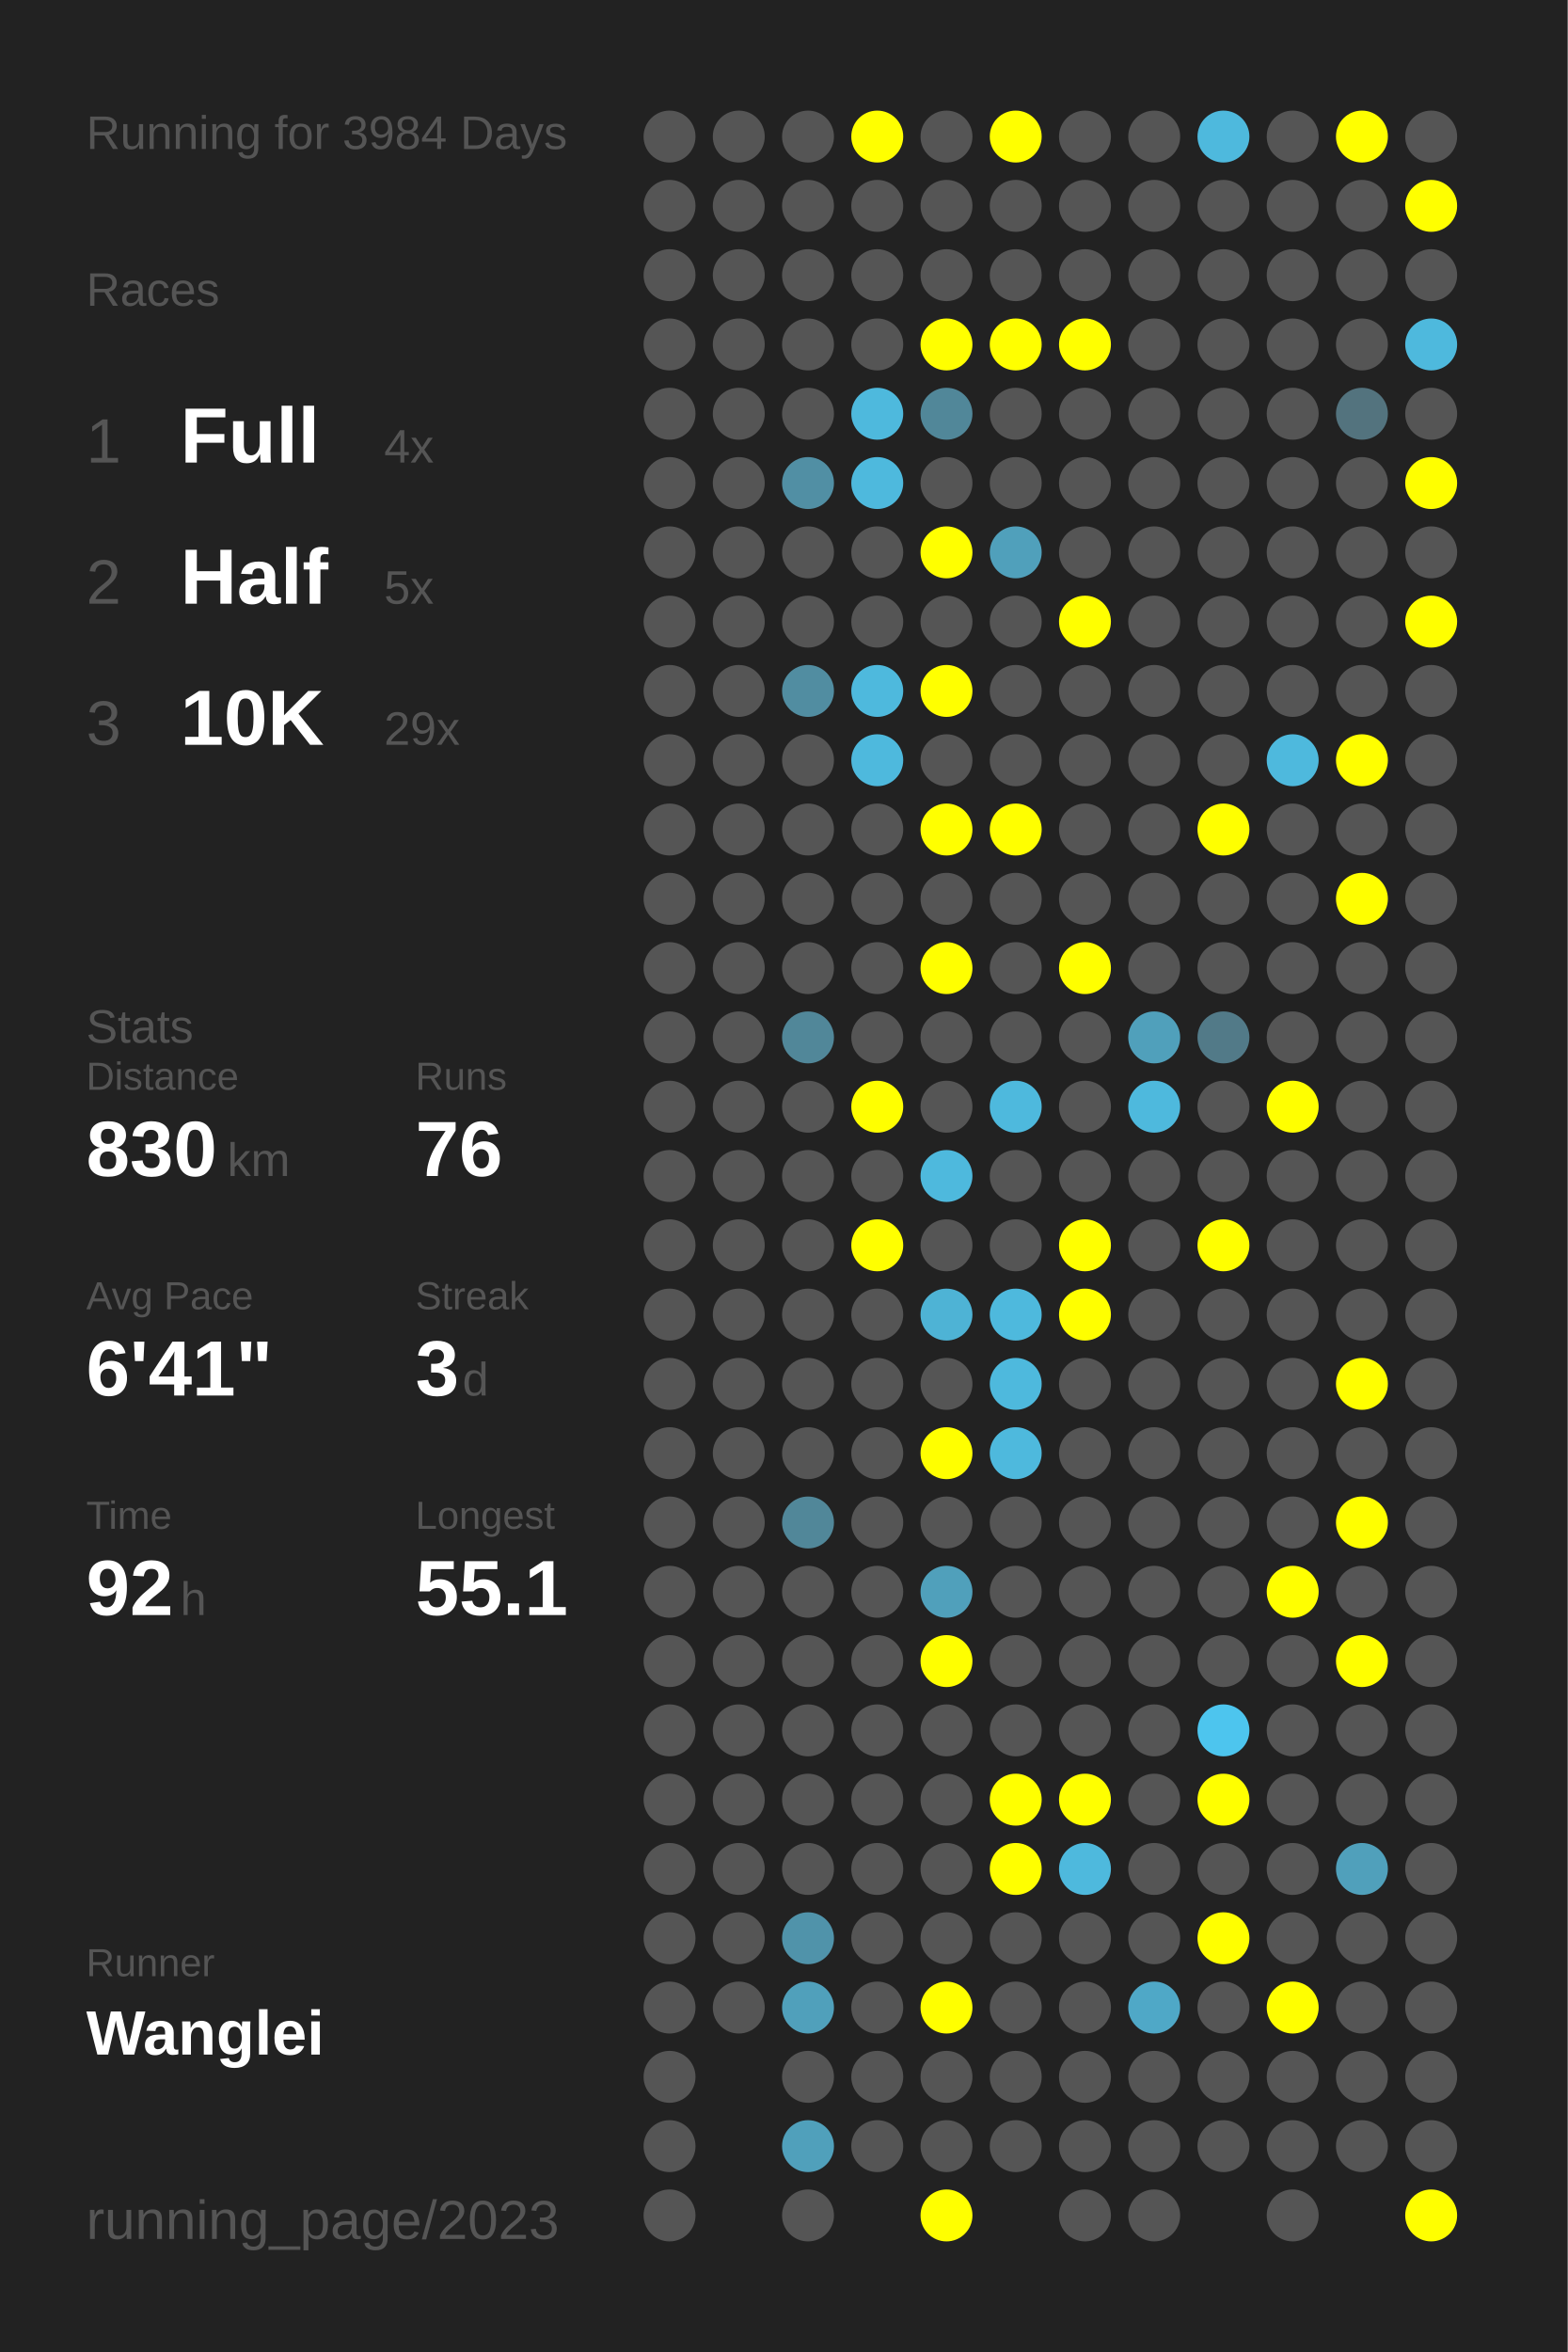
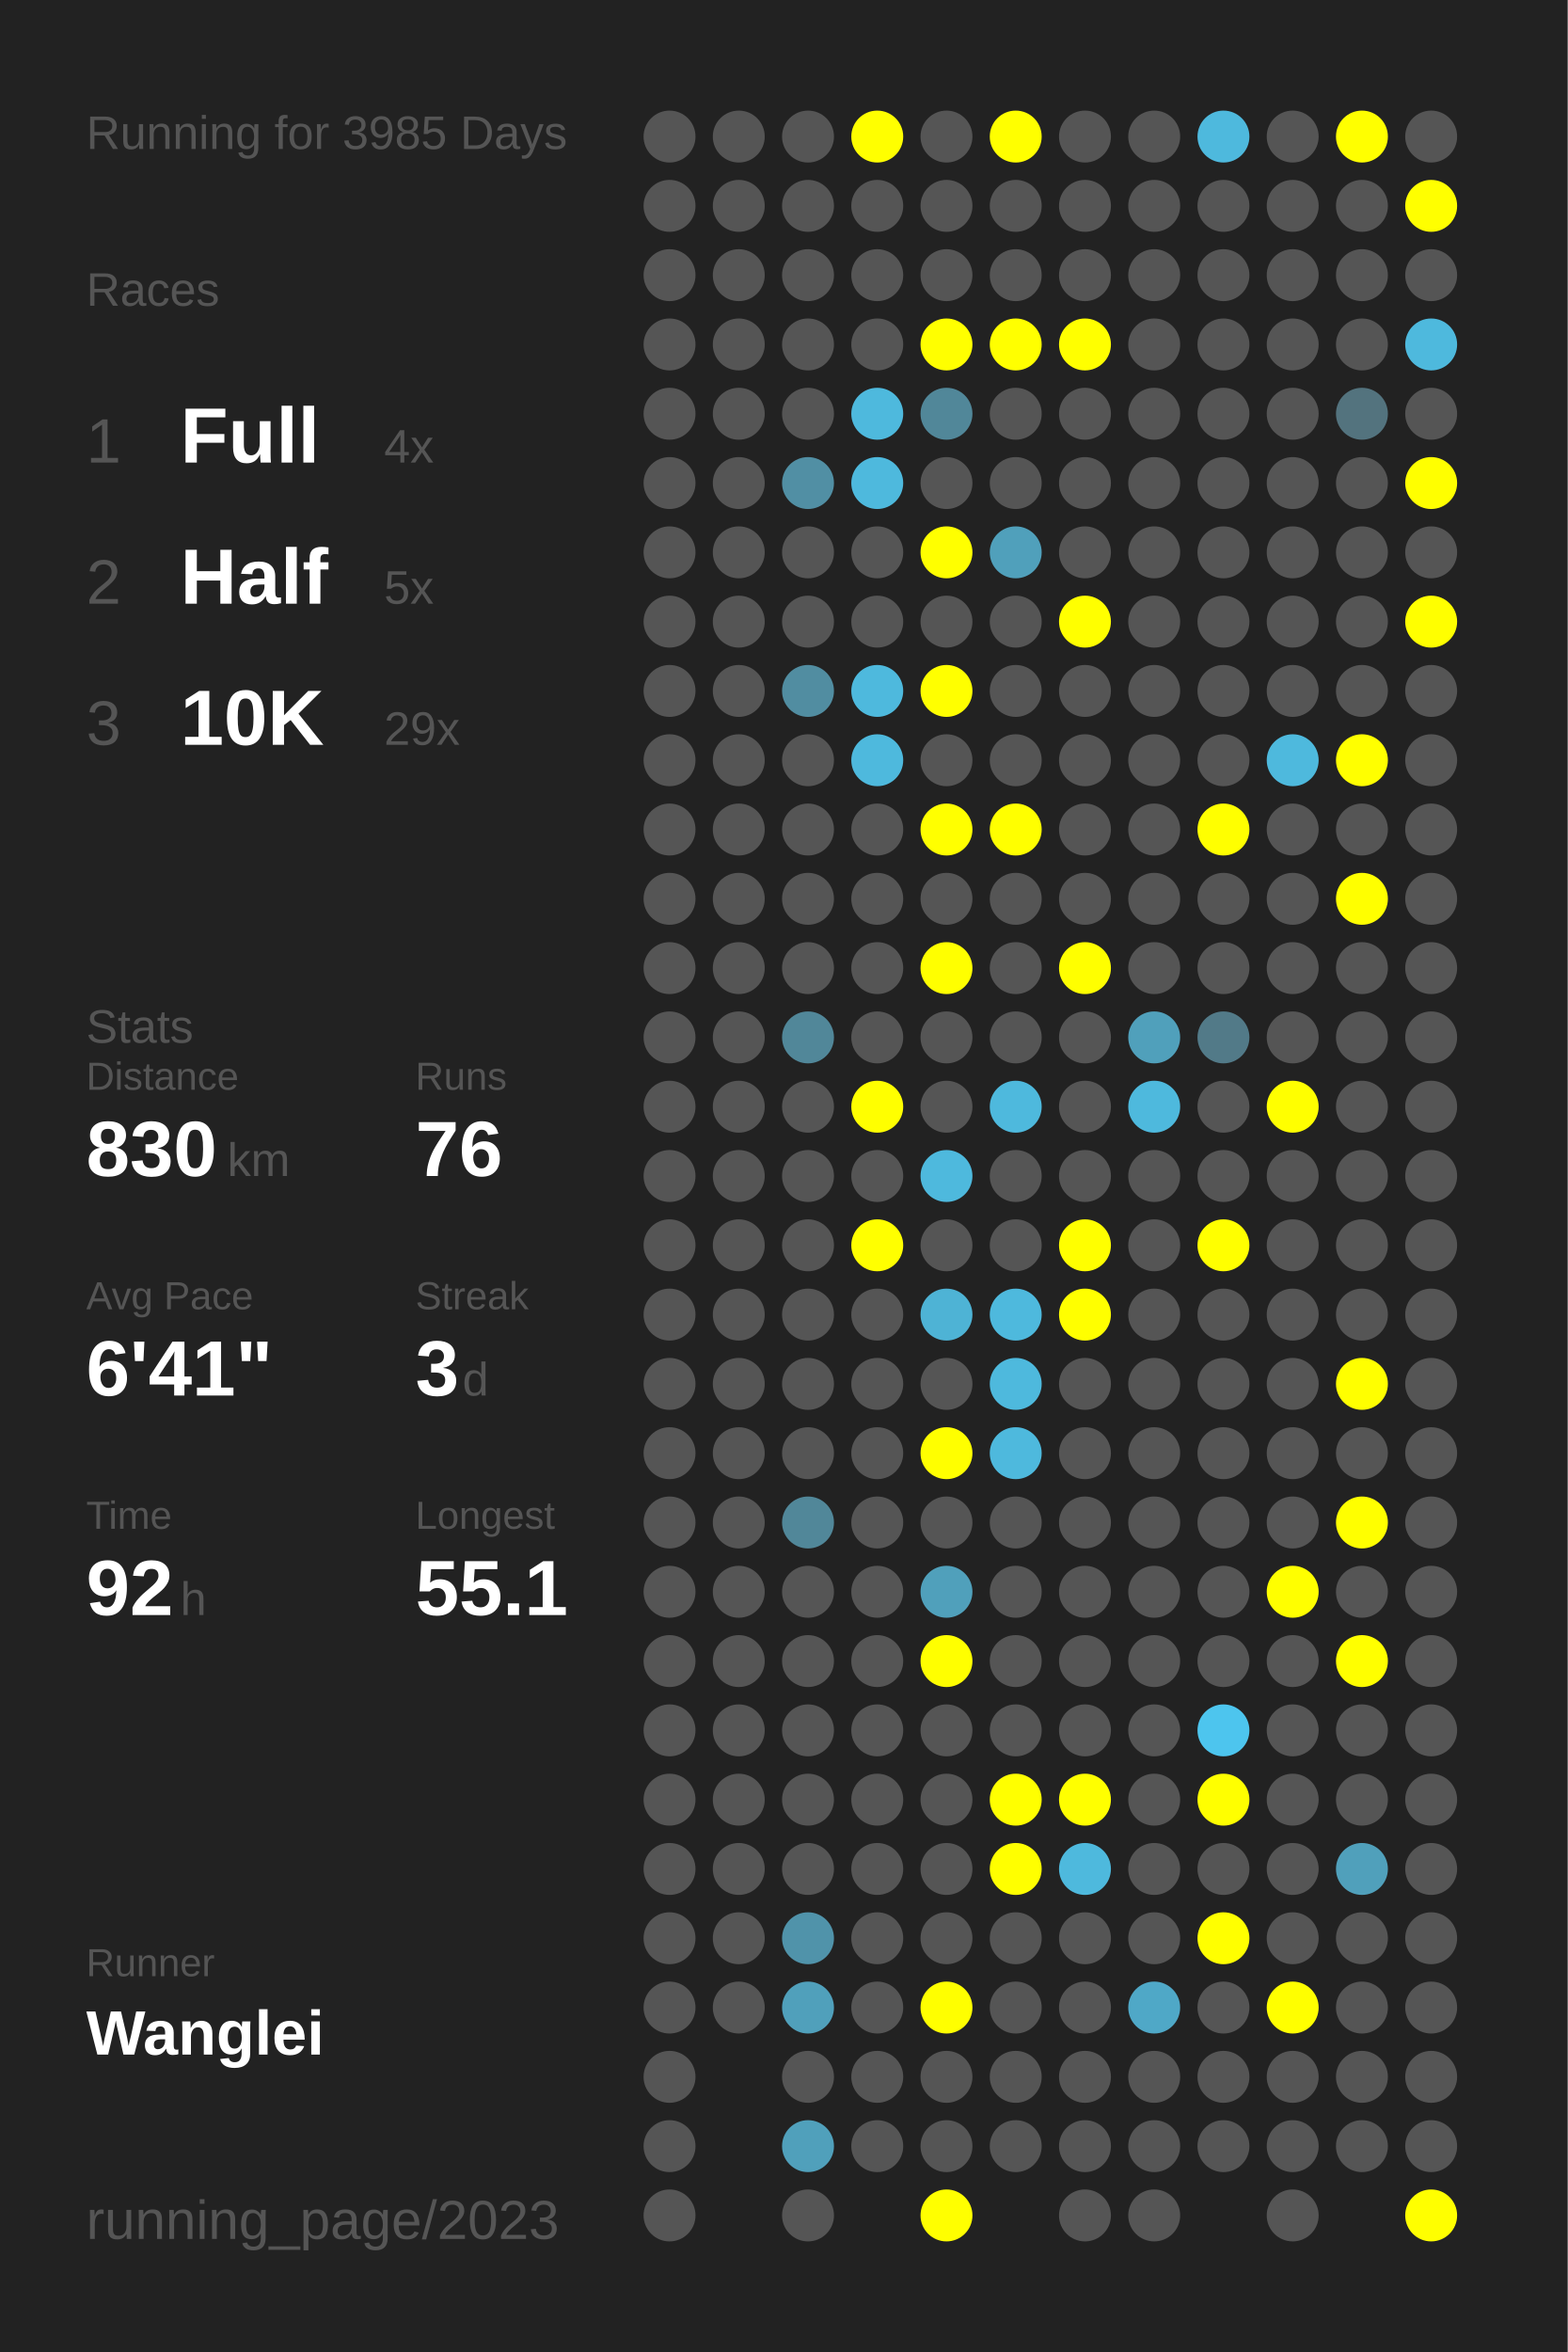
<svg xmlns="http://www.w3.org/2000/svg" baseProfile="full" height="300mm" version="1.1" viewBox="0,0,200,300" width="200mm">
  <defs />
  <rect fill="#222222" height="300" width="200" x="0" y="0" />
-   <text fill="#555555" style="font-size:6px; font-family:Arial;" x="11" y="19">Running for 3984 Days</text>
+   <text fill="#555555" style="font-size:6px; font-family:Arial;" x="11" y="19">Running for 3985 Days</text>
  <text fill="#555555" style="font-size:6px; font-family:Arial;" x="11" y="39">Races</text>
  <text fill="#555555" style="font-size:8px; font-family:Arial;" x="11" y="59">1</text>
  <text fill="#FFFFFF" style="font-size:10px; font-family:Arial; font-weight:bold;" x="23" y="59">Full</text>
  <text fill="#555555" style="font-size:6px; font-family:Arial;" x="49" y="59">4x</text>
  <text fill="#555555" style="font-size:8px; font-family:Arial;" x="11" y="77">2</text>
  <text fill="#FFFFFF" style="font-size:10px; font-family:Arial; font-weight:bold;" x="23" y="77">Half</text>
  <text fill="#555555" style="font-size:6px; font-family:Arial;" x="49" y="77">5x</text>
  <text fill="#555555" style="font-size:8px; font-family:Arial;" x="11" y="95">3</text>
  <text fill="#FFFFFF" style="font-size:10px; font-family:Arial; font-weight:bold;" x="23" y="95">10K</text>
  <text fill="#555555" style="font-size:6px; font-family:Arial;" x="49" y="95">29x</text>
  <text fill="#555555" style="font-size:6px; font-family:Arial;" x="11" y="133">Stats</text>
  <text fill="#555555" style="font-size:5px; font-family:Arial;" x="11" y="139">Distance</text>
  <text fill="#FFFFFF" style="font-size:10px; font-family:Arial; font-weight:bold;" x="11" y="150">830</text>
  <text fill="#555555" style="font-size:6px; font-family:Arial;" x="29" y="150">km</text>
  <text fill="#555555" style="font-size:5px; font-family:Arial;" x="53" y="139">Runs</text>
  <text fill="#FFFFFF" style="font-size:10px; font-family:Arial; font-weight:bold;" x="53" y="150">76</text>
  <text fill="#555555" style="font-size:5px; font-family:Arial;" x="11" y="167">Avg Pace</text>
  <text fill="#FFFFFF" style="font-size:10px; font-family:Arial; font-weight:bold;" x="11" y="178">6'41"</text>
  <text fill="#555555" style="font-size:5px; font-family:Arial;" x="53" y="167">Streak</text>
  <text fill="#FFFFFF" style="font-size:10px; font-family:Arial; font-weight:bold;" x="53" y="178">3</text>
  <text fill="#555555" style="font-size:6px; font-family:Arial;" x="59" y="178">d</text>
  <text fill="#555555" style="font-size:5px; font-family:Arial;" x="11" y="195">Time</text>
  <text fill="#FFFFFF" style="font-size:10px; font-family:Arial; font-weight:bold;" x="11" y="206">92</text>
  <text fill="#555555" style="font-size:6px; font-family:Arial;" x="23" y="206">h</text>
  <text fill="#555555" style="font-size:5px; font-family:Arial;" x="53" y="195">Longest</text>
  <text fill="#FFFFFF" style="font-size:10px; font-family:Arial; font-weight:bold;" x="53" y="206">55.1</text>
  <text fill="#555555" style="font-size:5px; font-family:Arial;" x="11" y="252.065">Runner</text>
  <text fill="#FFFFFF" style="font-size:8px; font-family:Arial; font-weight:bold;" x="11" y="262.065">Wanglei</text>
  <text fill="#555555" style="font-size:7px; font-family:Arial;" x="11" y="285.581">running_page/2023</text>
  <circle cx="85.417" cy="17.419" fill="#555555" r="3.312" />
  <circle cx="85.417" cy="26.258" fill="#555555" r="3.312" />
  <circle cx="85.417" cy="35.097" fill="#555555" r="3.312" />
  <circle cx="85.417" cy="43.935" fill="#555555" r="3.312" />
  <circle cx="85.417" cy="52.774" fill="#555555" r="3.312" />
  <circle cx="85.417" cy="61.613" fill="#555555" r="3.312" />
  <circle cx="85.417" cy="70.452" fill="#555555" r="3.312" />
  <circle cx="85.417" cy="79.29" fill="#555555" r="3.312" />
  <circle cx="85.417" cy="88.129" fill="#555555" r="3.312" />
  <circle cx="85.417" cy="96.968" fill="#555555" r="3.312" />
  <circle cx="85.417" cy="105.806" fill="#555555" r="3.312" />
  <circle cx="85.417" cy="114.645" fill="#555555" r="3.312" />
  <circle cx="85.417" cy="123.484" fill="#555555" r="3.312" />
  <circle cx="85.417" cy="132.323" fill="#555555" r="3.312" />
  <circle cx="85.417" cy="141.161" fill="#555555" r="3.312" />
  <circle cx="85.417" cy="150" fill="#555555" r="3.312" />
  <circle cx="85.417" cy="158.839" fill="#555555" r="3.312" />
  <circle cx="85.417" cy="167.677" fill="#555555" r="3.312" />
  <circle cx="85.417" cy="176.516" fill="#555555" r="3.312" />
  <circle cx="85.417" cy="185.355" fill="#555555" r="3.312" />
  <circle cx="85.417" cy="194.194" fill="#555555" r="3.312" />
  <circle cx="85.417" cy="203.032" fill="#555555" r="3.312" />
  <circle cx="85.417" cy="211.871" fill="#555555" r="3.312" />
  <circle cx="85.417" cy="220.71" fill="#555555" r="3.312" />
  <circle cx="85.417" cy="229.548" fill="#555555" r="3.312" />
  <circle cx="85.417" cy="238.387" fill="#555555" r="3.312" />
  <circle cx="85.417" cy="247.226" fill="#555555" r="3.312" />
  <circle cx="85.417" cy="256.065" fill="#555555" r="3.312" />
  <circle cx="85.417" cy="264.903" fill="#555555" r="3.312" />
  <circle cx="85.417" cy="273.742" fill="#555555" r="3.312" />
  <circle cx="85.417" cy="282.581" fill="#555555" r="3.312" />
  <circle cx="94.25" cy="17.419" fill="#555555" r="3.312" />
  <circle cx="94.25" cy="26.258" fill="#555555" r="3.312" />
  <circle cx="94.25" cy="35.097" fill="#555555" r="3.312" />
  <circle cx="94.25" cy="43.935" fill="#555555" r="3.312" />
  <circle cx="94.25" cy="52.774" fill="#555555" r="3.312" />
  <circle cx="94.25" cy="61.613" fill="#555555" r="3.312" />
  <circle cx="94.25" cy="70.452" fill="#555555" r="3.312" />
  <circle cx="94.25" cy="79.29" fill="#555555" r="3.312" />
  <circle cx="94.25" cy="88.129" fill="#555555" r="3.312" />
  <circle cx="94.25" cy="96.968" fill="#555555" r="3.312" />
  <circle cx="94.25" cy="105.806" fill="#555555" r="3.312" />
  <circle cx="94.25" cy="114.645" fill="#555555" r="3.312" />
  <circle cx="94.25" cy="123.484" fill="#555555" r="3.312" />
  <circle cx="94.25" cy="132.323" fill="#555555" r="3.312" />
  <circle cx="94.25" cy="141.161" fill="#555555" r="3.312" />
  <circle cx="94.25" cy="150" fill="#555555" r="3.312" />
  <circle cx="94.25" cy="158.839" fill="#555555" r="3.312" />
  <circle cx="94.25" cy="167.677" fill="#555555" r="3.312" />
  <circle cx="94.25" cy="176.516" fill="#555555" r="3.312" />
  <circle cx="94.25" cy="185.355" fill="#555555" r="3.312" />
  <circle cx="94.25" cy="194.194" fill="#555555" r="3.312" />
  <circle cx="94.25" cy="203.032" fill="#555555" r="3.312" />
  <circle cx="94.25" cy="211.871" fill="#555555" r="3.312" />
  <circle cx="94.25" cy="220.71" fill="#555555" r="3.312" />
  <circle cx="94.25" cy="229.548" fill="#555555" r="3.312" />
  <circle cx="94.25" cy="238.387" fill="#555555" r="3.312" />
  <circle cx="94.25" cy="247.226" fill="#555555" r="3.312" />
  <circle cx="94.25" cy="256.065" fill="#555555" r="3.312" />
  <circle cx="103.083" cy="17.419" fill="#555555" r="3.312" />
  <circle cx="103.083" cy="26.258" fill="#555555" r="3.312" />
  <circle cx="103.083" cy="35.097" fill="#555555" r="3.312" />
  <circle cx="103.083" cy="43.935" fill="#555555" r="3.312" />
  <circle cx="103.083" cy="52.774" fill="#555555" r="3.312" />
  <circle cx="103.083" cy="61.613" fill="#518fa4" r="3.312" />
  <circle cx="103.083" cy="70.452" fill="#555555" r="3.312" />
  <circle cx="103.083" cy="79.29" fill="#555555" r="3.312" />
  <circle cx="103.083" cy="88.129" fill="#518da1" r="3.312" />
  <circle cx="103.083" cy="96.968" fill="#555555" r="3.312" />
  <circle cx="103.083" cy="105.806" fill="#555555" r="3.312" />
  <circle cx="103.083" cy="114.645" fill="#555555" r="3.312" />
  <circle cx="103.083" cy="123.484" fill="#555555" r="3.312" />
  <circle cx="103.083" cy="132.323" fill="#518799" r="3.312" />
  <circle cx="103.083" cy="141.161" fill="#555555" r="3.312" />
  <circle cx="103.083" cy="150" fill="#555555" r="3.312" />
  <circle cx="103.083" cy="158.839" fill="#555555" r="3.312" />
  <circle cx="103.083" cy="167.677" fill="#555555" r="3.312" />
  <circle cx="103.083" cy="176.516" fill="#555555" r="3.312" />
  <circle cx="103.083" cy="185.355" fill="#555555" r="3.312" />
  <circle cx="103.083" cy="194.194" fill="#518799" r="3.312" />
  <circle cx="103.083" cy="203.032" fill="#555555" r="3.312" />
  <circle cx="103.083" cy="211.871" fill="#555555" r="3.312" />
  <circle cx="103.083" cy="220.71" fill="#555555" r="3.312" />
  <circle cx="103.083" cy="229.548" fill="#555555" r="3.312" />
  <circle cx="103.083" cy="238.387" fill="#555555" r="3.312" />
  <circle cx="103.083" cy="247.226" fill="#5093aa" r="3.312" />
  <circle cx="103.083" cy="256.065" fill="#50a0bb" r="3.312" />
  <circle cx="103.083" cy="264.903" fill="#555555" r="3.312" />
  <circle cx="103.083" cy="273.742" fill="#50a0bb" r="3.312" />
  <circle cx="103.083" cy="282.581" fill="#555555" r="3.312" />
  <circle cx="111.917" cy="17.419" fill="#FFFF00" r="3.312" />
  <circle cx="111.917" cy="26.258" fill="#555555" r="3.312" />
  <circle cx="111.917" cy="35.097" fill="#555555" r="3.312" />
  <circle cx="111.917" cy="43.935" fill="#555555" r="3.312" />
  <circle cx="111.917" cy="52.774" fill="#4eb9dd" r="3.312" />
  <circle cx="111.917" cy="61.613" fill="#4eb9dd" r="3.312" />
  <circle cx="111.917" cy="70.452" fill="#555555" r="3.312" />
  <circle cx="111.917" cy="79.29" fill="#555555" r="3.312" />
  <circle cx="111.917" cy="88.129" fill="#4eb9dd" r="3.312" />
  <circle cx="111.917" cy="96.968" fill="#4eb9dd" r="3.312" />
  <circle cx="111.917" cy="105.806" fill="#555555" r="3.312" />
  <circle cx="111.917" cy="114.645" fill="#555555" r="3.312" />
  <circle cx="111.917" cy="123.484" fill="#555555" r="3.312" />
  <circle cx="111.917" cy="132.323" fill="#555555" r="3.312" />
  <circle cx="111.917" cy="141.161" fill="#FFFF00" r="3.312" />
  <circle cx="111.917" cy="150" fill="#555555" r="3.312" />
  <circle cx="111.917" cy="158.839" fill="#FFFF00" r="3.312" />
  <circle cx="111.917" cy="167.677" fill="#555555" r="3.312" />
  <circle cx="111.917" cy="176.516" fill="#555555" r="3.312" />
  <circle cx="111.917" cy="185.355" fill="#555555" r="3.312" />
  <circle cx="111.917" cy="194.194" fill="#555555" r="3.312" />
  <circle cx="111.917" cy="203.032" fill="#555555" r="3.312" />
  <circle cx="111.917" cy="211.871" fill="#555555" r="3.312" />
  <circle cx="111.917" cy="220.71" fill="#555555" r="3.312" />
  <circle cx="111.917" cy="229.548" fill="#555555" r="3.312" />
  <circle cx="111.917" cy="238.387" fill="#555555" r="3.312" />
  <circle cx="111.917" cy="247.226" fill="#555555" r="3.312" />
  <circle cx="111.917" cy="256.065" fill="#555555" r="3.312" />
  <circle cx="111.917" cy="264.903" fill="#555555" r="3.312" />
  <circle cx="111.917" cy="273.742" fill="#555555" r="3.312" />
  <circle cx="120.75" cy="17.419" fill="#555555" r="3.312" />
  <circle cx="120.75" cy="26.258" fill="#555555" r="3.312" />
  <circle cx="120.75" cy="35.097" fill="#555555" r="3.312" />
  <circle cx="120.75" cy="43.935" fill="#FFFF00" r="3.312" />
  <circle cx="120.75" cy="52.774" fill="#518799" r="3.312" />
  <circle cx="120.75" cy="61.613" fill="#555555" r="3.312" />
  <circle cx="120.75" cy="70.452" fill="#FFFF00" r="3.312" />
  <circle cx="120.75" cy="79.29" fill="#555555" r="3.312" />
  <circle cx="120.75" cy="88.129" fill="#FFFF00" r="3.312" />
  <circle cx="120.75" cy="96.968" fill="#555555" r="3.312" />
  <circle cx="120.75" cy="105.806" fill="#FFFF00" r="3.312" />
  <circle cx="120.75" cy="114.645" fill="#555555" r="3.312" />
  <circle cx="120.75" cy="123.484" fill="#FFFF00" r="3.312" />
  <circle cx="120.75" cy="132.323" fill="#555555" r="3.312" />
  <circle cx="120.75" cy="141.161" fill="#555555" r="3.312" />
  <circle cx="120.75" cy="150" fill="#4eb9dd" r="3.312" />
  <circle cx="120.75" cy="158.839" fill="#555555" r="3.312" />
  <circle cx="120.75" cy="167.677" fill="#4eb3d5" r="3.312" />
  <circle cx="120.75" cy="176.516" fill="#555555" r="3.312" />
  <circle cx="120.75" cy="185.355" fill="#FFFF00" r="3.312" />
  <circle cx="120.75" cy="194.194" fill="#555555" r="3.312" />
  <circle cx="120.75" cy="203.032" fill="#50a0bb" r="3.312" />
  <circle cx="120.75" cy="211.871" fill="#FFFF00" r="3.312" />
  <circle cx="120.75" cy="220.71" fill="#555555" r="3.312" />
  <circle cx="120.75" cy="229.548" fill="#555555" r="3.312" />
  <circle cx="120.75" cy="238.387" fill="#555555" r="3.312" />
  <circle cx="120.75" cy="247.226" fill="#555555" r="3.312" />
  <circle cx="120.75" cy="256.065" fill="#FFFF00" r="3.312" />
  <circle cx="120.75" cy="264.903" fill="#555555" r="3.312" />
  <circle cx="120.75" cy="273.742" fill="#555555" r="3.312" />
  <circle cx="120.75" cy="282.581" fill="#FFFF00" r="3.312" />
  <circle cx="129.583" cy="17.419" fill="#FFFF00" r="3.312" />
  <circle cx="129.583" cy="26.258" fill="#555555" r="3.312" />
  <circle cx="129.583" cy="35.097" fill="#555555" r="3.312" />
  <circle cx="129.583" cy="43.935" fill="#FFFF00" r="3.312" />
  <circle cx="129.583" cy="52.774" fill="#555555" r="3.312" />
  <circle cx="129.583" cy="61.613" fill="#555555" r="3.312" />
  <circle cx="129.583" cy="70.452" fill="#50a0bb" r="3.312" />
  <circle cx="129.583" cy="79.29" fill="#555555" r="3.312" />
  <circle cx="129.583" cy="88.129" fill="#555555" r="3.312" />
  <circle cx="129.583" cy="96.968" fill="#555555" r="3.312" />
  <circle cx="129.583" cy="105.806" fill="#FFFF00" r="3.312" />
  <circle cx="129.583" cy="114.645" fill="#555555" r="3.312" />
  <circle cx="129.583" cy="123.484" fill="#555555" r="3.312" />
  <circle cx="129.583" cy="132.323" fill="#555555" r="3.312" />
  <circle cx="129.583" cy="141.161" fill="#4eb9dd" r="3.312" />
  <circle cx="129.583" cy="150" fill="#555555" r="3.312" />
  <circle cx="129.583" cy="158.839" fill="#555555" r="3.312" />
  <circle cx="129.583" cy="167.677" fill="#4eb9dd" r="3.312" />
  <circle cx="129.583" cy="176.516" fill="#4eb9dd" r="3.312" />
  <circle cx="129.583" cy="185.355" fill="#4eb9dd" r="3.312" />
  <circle cx="129.583" cy="194.194" fill="#555555" r="3.312" />
  <circle cx="129.583" cy="203.032" fill="#555555" r="3.312" />
  <circle cx="129.583" cy="211.871" fill="#555555" r="3.312" />
  <circle cx="129.583" cy="220.71" fill="#555555" r="3.312" />
  <circle cx="129.583" cy="229.548" fill="#FFFF00" r="3.312" />
  <circle cx="129.583" cy="238.387" fill="#FFFF00" r="3.312" />
  <circle cx="129.583" cy="247.226" fill="#555555" r="3.312" />
  <circle cx="129.583" cy="256.065" fill="#555555" r="3.312" />
  <circle cx="129.583" cy="264.903" fill="#555555" r="3.312" />
  <circle cx="129.583" cy="273.742" fill="#555555" r="3.312" />
  <circle cx="138.417" cy="17.419" fill="#555555" r="3.312" />
  <circle cx="138.417" cy="26.258" fill="#555555" r="3.312" />
  <circle cx="138.417" cy="35.097" fill="#555555" r="3.312" />
  <circle cx="138.417" cy="43.935" fill="#FFFF00" r="3.312" />
  <circle cx="138.417" cy="52.774" fill="#555555" r="3.312" />
  <circle cx="138.417" cy="61.613" fill="#555555" r="3.312" />
  <circle cx="138.417" cy="70.452" fill="#555555" r="3.312" />
  <circle cx="138.417" cy="79.29" fill="#FFFF00" r="3.312" />
  <circle cx="138.417" cy="88.129" fill="#555555" r="3.312" />
  <circle cx="138.417" cy="96.968" fill="#555555" r="3.312" />
  <circle cx="138.417" cy="105.806" fill="#555555" r="3.312" />
  <circle cx="138.417" cy="114.645" fill="#555555" r="3.312" />
  <circle cx="138.417" cy="123.484" fill="#FFFF00" r="3.312" />
  <circle cx="138.417" cy="132.323" fill="#555555" r="3.312" />
  <circle cx="138.417" cy="141.161" fill="#555555" r="3.312" />
  <circle cx="138.417" cy="150" fill="#555555" r="3.312" />
  <circle cx="138.417" cy="158.839" fill="#FFFF00" r="3.312" />
  <circle cx="138.417" cy="167.677" fill="#FFFF00" r="3.312" />
  <circle cx="138.417" cy="176.516" fill="#555555" r="3.312" />
  <circle cx="138.417" cy="185.355" fill="#555555" r="3.312" />
  <circle cx="138.417" cy="194.194" fill="#555555" r="3.312" />
  <circle cx="138.417" cy="203.032" fill="#555555" r="3.312" />
  <circle cx="138.417" cy="211.871" fill="#555555" r="3.312" />
  <circle cx="138.417" cy="220.71" fill="#555555" r="3.312" />
  <circle cx="138.417" cy="229.548" fill="#FFFF00" r="3.312" />
  <circle cx="138.417" cy="238.387" fill="#4eb9dd" r="3.312" />
  <circle cx="138.417" cy="247.226" fill="#555555" r="3.312" />
  <circle cx="138.417" cy="256.065" fill="#555555" r="3.312" />
  <circle cx="138.417" cy="264.903" fill="#555555" r="3.312" />
  <circle cx="138.417" cy="273.742" fill="#555555" r="3.312" />
  <circle cx="138.417" cy="282.581" fill="#555555" r="3.312" />
  <circle cx="147.25" cy="17.419" fill="#555555" r="3.312" />
  <circle cx="147.25" cy="26.258" fill="#555555" r="3.312" />
  <circle cx="147.25" cy="35.097" fill="#555555" r="3.312" />
  <circle cx="147.25" cy="43.935" fill="#555555" r="3.312" />
  <circle cx="147.25" cy="52.774" fill="#555555" r="3.312" />
  <circle cx="147.25" cy="61.613" fill="#555555" r="3.312" />
  <circle cx="147.25" cy="70.452" fill="#555555" r="3.312" />
  <circle cx="147.25" cy="79.29" fill="#555555" r="3.312" />
  <circle cx="147.25" cy="88.129" fill="#555555" r="3.312" />
  <circle cx="147.25" cy="96.968" fill="#555555" r="3.312" />
  <circle cx="147.25" cy="105.806" fill="#555555" r="3.312" />
  <circle cx="147.25" cy="114.645" fill="#555555" r="3.312" />
  <circle cx="147.25" cy="123.484" fill="#555555" r="3.312" />
  <circle cx="147.25" cy="132.323" fill="#50a0bb" r="3.312" />
  <circle cx="147.25" cy="141.161" fill="#4eb9dd" r="3.312" />
  <circle cx="147.25" cy="150" fill="#555555" r="3.312" />
  <circle cx="147.25" cy="158.839" fill="#555555" r="3.312" />
  <circle cx="147.25" cy="167.677" fill="#555555" r="3.312" />
  <circle cx="147.25" cy="176.516" fill="#555555" r="3.312" />
  <circle cx="147.25" cy="185.355" fill="#555555" r="3.312" />
  <circle cx="147.25" cy="194.194" fill="#555555" r="3.312" />
  <circle cx="147.25" cy="203.032" fill="#555555" r="3.312" />
  <circle cx="147.25" cy="211.871" fill="#555555" r="3.312" />
  <circle cx="147.25" cy="220.71" fill="#555555" r="3.312" />
  <circle cx="147.25" cy="229.548" fill="#555555" r="3.312" />
  <circle cx="147.25" cy="238.387" fill="#555555" r="3.312" />
  <circle cx="147.25" cy="247.226" fill="#555555" r="3.312" />
  <circle cx="147.25" cy="256.065" fill="#4fa8c7" r="3.312" />
  <circle cx="147.25" cy="264.903" fill="#555555" r="3.312" />
  <circle cx="147.25" cy="273.742" fill="#555555" r="3.312" />
  <circle cx="147.25" cy="282.581" fill="#555555" r="3.312" />
  <circle cx="156.083" cy="17.419" fill="#4eb9dd" r="3.312" />
  <circle cx="156.083" cy="26.258" fill="#555555" r="3.312" />
  <circle cx="156.083" cy="35.097" fill="#555555" r="3.312" />
  <circle cx="156.083" cy="43.935" fill="#555555" r="3.312" />
  <circle cx="156.083" cy="52.774" fill="#555555" r="3.312" />
  <circle cx="156.083" cy="61.613" fill="#555555" r="3.312" />
  <circle cx="156.083" cy="70.452" fill="#555555" r="3.312" />
  <circle cx="156.083" cy="79.29" fill="#555555" r="3.312" />
  <circle cx="156.083" cy="88.129" fill="#555555" r="3.312" />
  <circle cx="156.083" cy="96.968" fill="#555555" r="3.312" />
  <circle cx="156.083" cy="105.806" fill="#FFFF00" r="3.312" />
  <circle cx="156.083" cy="114.645" fill="#555555" r="3.312" />
  <circle cx="156.083" cy="123.484" fill="#555555" r="3.312" />
  <circle cx="156.083" cy="132.323" fill="#527a88" r="3.312" />
  <circle cx="156.083" cy="141.161" fill="#555555" r="3.312" />
  <circle cx="156.083" cy="150" fill="#555555" r="3.312" />
  <circle cx="156.083" cy="158.839" fill="#FFFF00" r="3.312" />
  <circle cx="156.083" cy="167.677" fill="#555555" r="3.312" />
  <circle cx="156.083" cy="176.516" fill="#555555" r="3.312" />
  <circle cx="156.083" cy="185.355" fill="#555555" r="3.312" />
  <circle cx="156.083" cy="194.194" fill="#555555" r="3.312" />
  <circle cx="156.083" cy="203.032" fill="#555555" r="3.312" />
  <circle cx="156.083" cy="211.871" fill="#555555" r="3.312" />
  <circle cx="156.083" cy="220.71" fill="#4dc5ee" r="3.312" />
  <circle cx="156.083" cy="229.548" fill="#FFFF00" r="3.312" />
  <circle cx="156.083" cy="238.387" fill="#555555" r="3.312" />
  <circle cx="156.083" cy="247.226" fill="#FFFF00" r="3.312" />
  <circle cx="156.083" cy="256.065" fill="#555555" r="3.312" />
  <circle cx="156.083" cy="264.903" fill="#555555" r="3.312" />
  <circle cx="156.083" cy="273.742" fill="#555555" r="3.312" />
  <circle cx="164.917" cy="17.419" fill="#555555" r="3.312" />
  <circle cx="164.917" cy="26.258" fill="#555555" r="3.312" />
  <circle cx="164.917" cy="35.097" fill="#555555" r="3.312" />
  <circle cx="164.917" cy="43.935" fill="#555555" r="3.312" />
  <circle cx="164.917" cy="52.774" fill="#555555" r="3.312" />
  <circle cx="164.917" cy="61.613" fill="#555555" r="3.312" />
  <circle cx="164.917" cy="70.452" fill="#555555" r="3.312" />
  <circle cx="164.917" cy="79.29" fill="#555555" r="3.312" />
  <circle cx="164.917" cy="88.129" fill="#555555" r="3.312" />
  <circle cx="164.917" cy="96.968" fill="#4eb9dd" r="3.312" />
  <circle cx="164.917" cy="105.806" fill="#555555" r="3.312" />
  <circle cx="164.917" cy="114.645" fill="#555555" r="3.312" />
  <circle cx="164.917" cy="123.484" fill="#555555" r="3.312" />
  <circle cx="164.917" cy="132.323" fill="#555555" r="3.312" />
  <circle cx="164.917" cy="141.161" fill="#FFFF00" r="3.312" />
  <circle cx="164.917" cy="150" fill="#555555" r="3.312" />
  <circle cx="164.917" cy="158.839" fill="#555555" r="3.312" />
  <circle cx="164.917" cy="167.677" fill="#555555" r="3.312" />
  <circle cx="164.917" cy="176.516" fill="#555555" r="3.312" />
  <circle cx="164.917" cy="185.355" fill="#555555" r="3.312" />
  <circle cx="164.917" cy="194.194" fill="#555555" r="3.312" />
  <circle cx="164.917" cy="203.032" fill="#FFFF00" r="3.312" />
  <circle cx="164.917" cy="211.871" fill="#555555" r="3.312" />
  <circle cx="164.917" cy="220.71" fill="#555555" r="3.312" />
  <circle cx="164.917" cy="229.548" fill="#555555" r="3.312" />
  <circle cx="164.917" cy="238.387" fill="#555555" r="3.312" />
  <circle cx="164.917" cy="247.226" fill="#555555" r="3.312" />
  <circle cx="164.917" cy="256.065" fill="#FFFF00" r="3.312" />
  <circle cx="164.917" cy="264.903" fill="#555555" r="3.312" />
  <circle cx="164.917" cy="273.742" fill="#555555" r="3.312" />
  <circle cx="164.917" cy="282.581" fill="#555555" r="3.312" />
  <circle cx="173.75" cy="17.419" fill="#FFFF00" r="3.312" />
  <circle cx="173.75" cy="26.258" fill="#555555" r="3.312" />
  <circle cx="173.75" cy="35.097" fill="#555555" r="3.312" />
  <circle cx="173.75" cy="43.935" fill="#555555" r="3.312" />
  <circle cx="173.75" cy="52.774" fill="#53737e" r="3.312" />
  <circle cx="173.75" cy="61.613" fill="#555555" r="3.312" />
  <circle cx="173.75" cy="70.452" fill="#555555" r="3.312" />
  <circle cx="173.75" cy="79.29" fill="#555555" r="3.312" />
  <circle cx="173.75" cy="88.129" fill="#555555" r="3.312" />
  <circle cx="173.75" cy="96.968" fill="#FFFF00" r="3.312" />
  <circle cx="173.75" cy="105.806" fill="#555555" r="3.312" />
  <circle cx="173.75" cy="114.645" fill="#FFFF00" r="3.312" />
  <circle cx="173.75" cy="123.484" fill="#555555" r="3.312" />
  <circle cx="173.75" cy="132.323" fill="#555555" r="3.312" />
  <circle cx="173.75" cy="141.161" fill="#555555" r="3.312" />
  <circle cx="173.75" cy="150" fill="#555555" r="3.312" />
  <circle cx="173.75" cy="158.839" fill="#555555" r="3.312" />
  <circle cx="173.75" cy="167.677" fill="#555555" r="3.312" />
  <circle cx="173.75" cy="176.516" fill="#FFFF00" r="3.312" />
  <circle cx="173.75" cy="185.355" fill="#555555" r="3.312" />
  <circle cx="173.75" cy="194.194" fill="#FFFF00" r="3.312" />
  <circle cx="173.75" cy="203.032" fill="#555555" r="3.312" />
  <circle cx="173.75" cy="211.871" fill="#FFFF00" r="3.312" />
  <circle cx="173.75" cy="220.71" fill="#555555" r="3.312" />
  <circle cx="173.75" cy="229.548" fill="#555555" r="3.312" />
  <circle cx="173.75" cy="238.387" fill="#50a0bb" r="3.312" />
  <circle cx="173.75" cy="247.226" fill="#555555" r="3.312" />
  <circle cx="173.75" cy="256.065" fill="#555555" r="3.312" />
  <circle cx="173.75" cy="264.903" fill="#555555" r="3.312" />
  <circle cx="173.75" cy="273.742" fill="#555555" r="3.312" />
  <circle cx="182.583" cy="17.419" fill="#555555" r="3.312" />
  <circle cx="182.583" cy="26.258" fill="#FFFF00" r="3.312" />
  <circle cx="182.583" cy="35.097" fill="#555555" r="3.312" />
  <circle cx="182.583" cy="43.935" fill="#4eb9dd" r="3.312" />
  <circle cx="182.583" cy="52.774" fill="#555555" r="3.312" />
  <circle cx="182.583" cy="61.613" fill="#FFFF00" r="3.312" />
  <circle cx="182.583" cy="70.452" fill="#555555" r="3.312" />
  <circle cx="182.583" cy="79.29" fill="#FFFF00" r="3.312" />
  <circle cx="182.583" cy="88.129" fill="#555555" r="3.312" />
  <circle cx="182.583" cy="96.968" fill="#555555" r="3.312" />
  <circle cx="182.583" cy="105.806" fill="#555555" r="3.312" />
  <circle cx="182.583" cy="114.645" fill="#555555" r="3.312" />
  <circle cx="182.583" cy="123.484" fill="#555555" r="3.312" />
  <circle cx="182.583" cy="132.323" fill="#555555" r="3.312" />
  <circle cx="182.583" cy="141.161" fill="#555555" r="3.312" />
  <circle cx="182.583" cy="150" fill="#555555" r="3.312" />
  <circle cx="182.583" cy="158.839" fill="#555555" r="3.312" />
  <circle cx="182.583" cy="167.677" fill="#555555" r="3.312" />
  <circle cx="182.583" cy="176.516" fill="#555555" r="3.312" />
  <circle cx="182.583" cy="185.355" fill="#555555" r="3.312" />
  <circle cx="182.583" cy="194.194" fill="#555555" r="3.312" />
  <circle cx="182.583" cy="203.032" fill="#555555" r="3.312" />
  <circle cx="182.583" cy="211.871" fill="#555555" r="3.312" />
  <circle cx="182.583" cy="220.71" fill="#555555" r="3.312" />
  <circle cx="182.583" cy="229.548" fill="#555555" r="3.312" />
  <circle cx="182.583" cy="238.387" fill="#555555" r="3.312" />
  <circle cx="182.583" cy="247.226" fill="#555555" r="3.312" />
  <circle cx="182.583" cy="256.065" fill="#555555" r="3.312" />
  <circle cx="182.583" cy="264.903" fill="#555555" r="3.312" />
  <circle cx="182.583" cy="273.742" fill="#555555" r="3.312" />
  <circle cx="182.583" cy="282.581" fill="#FFFF00" r="3.312" />
</svg>
